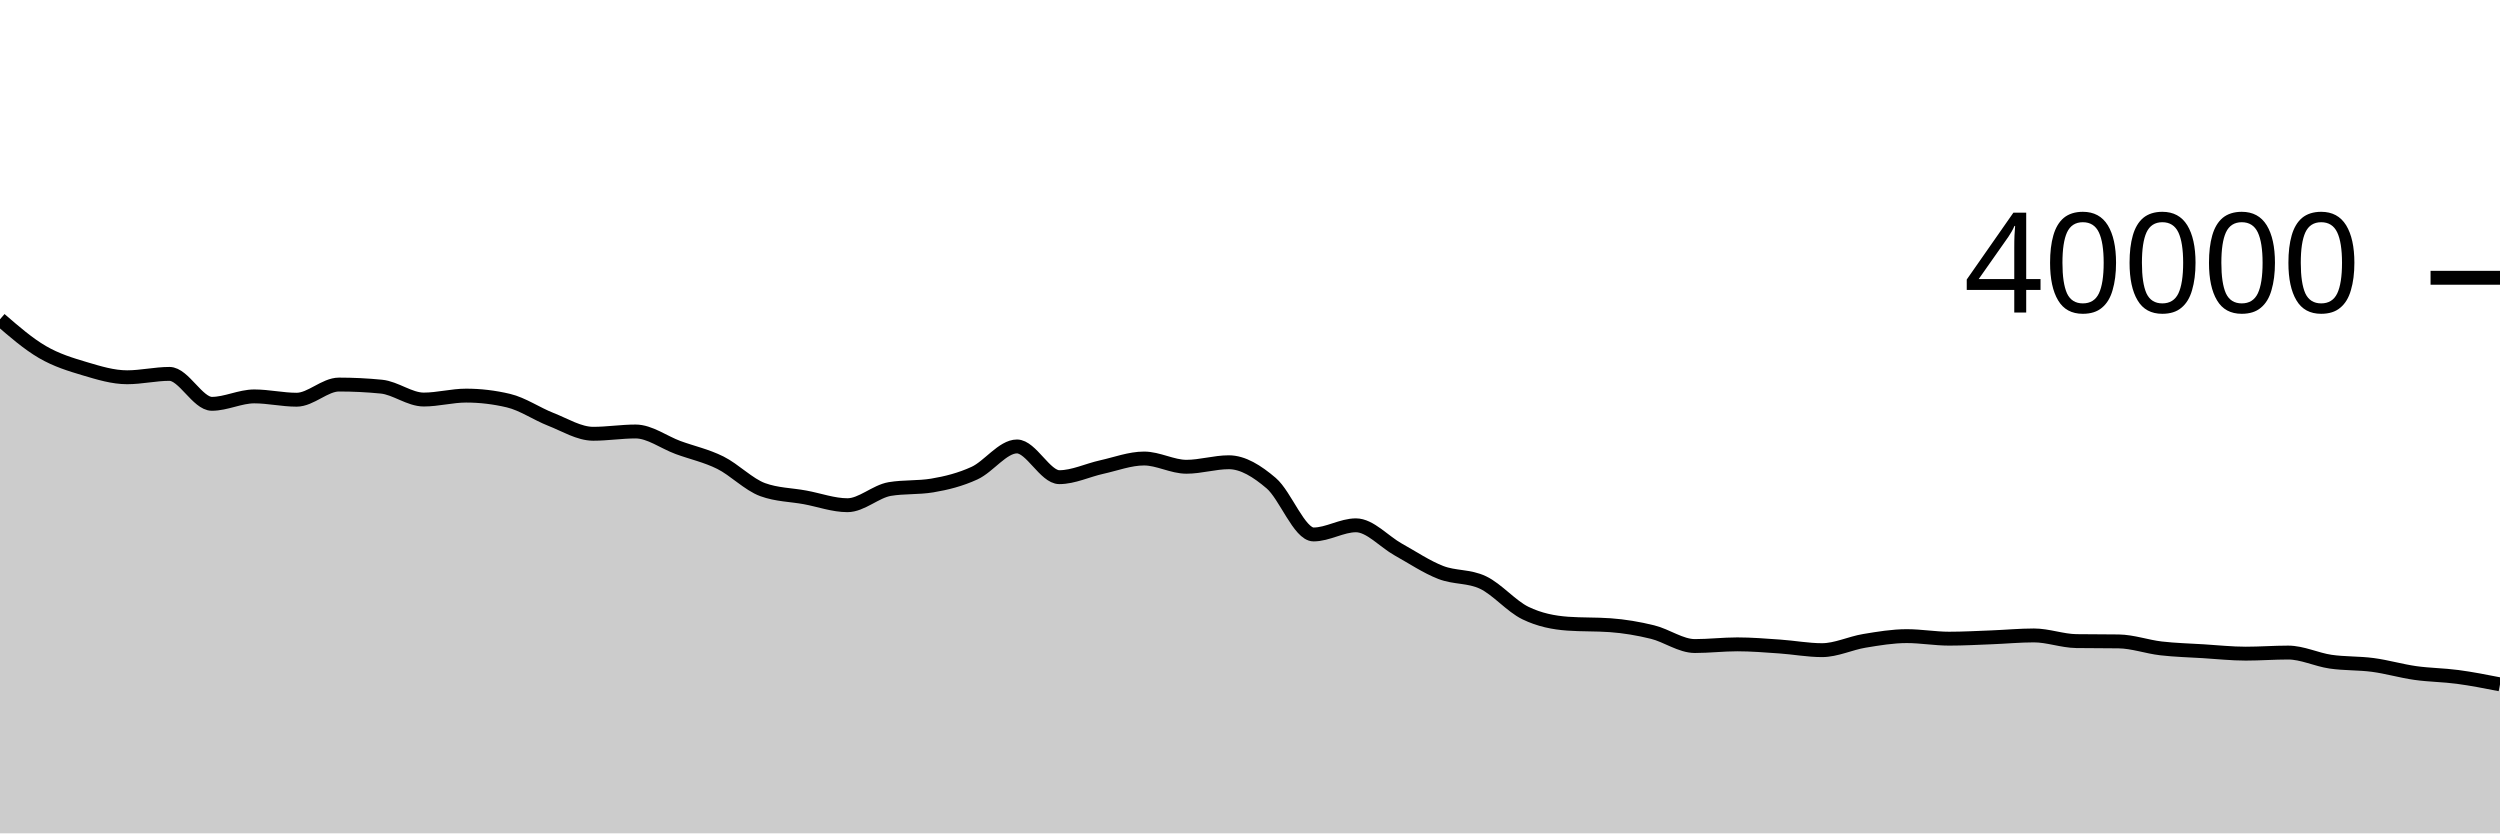
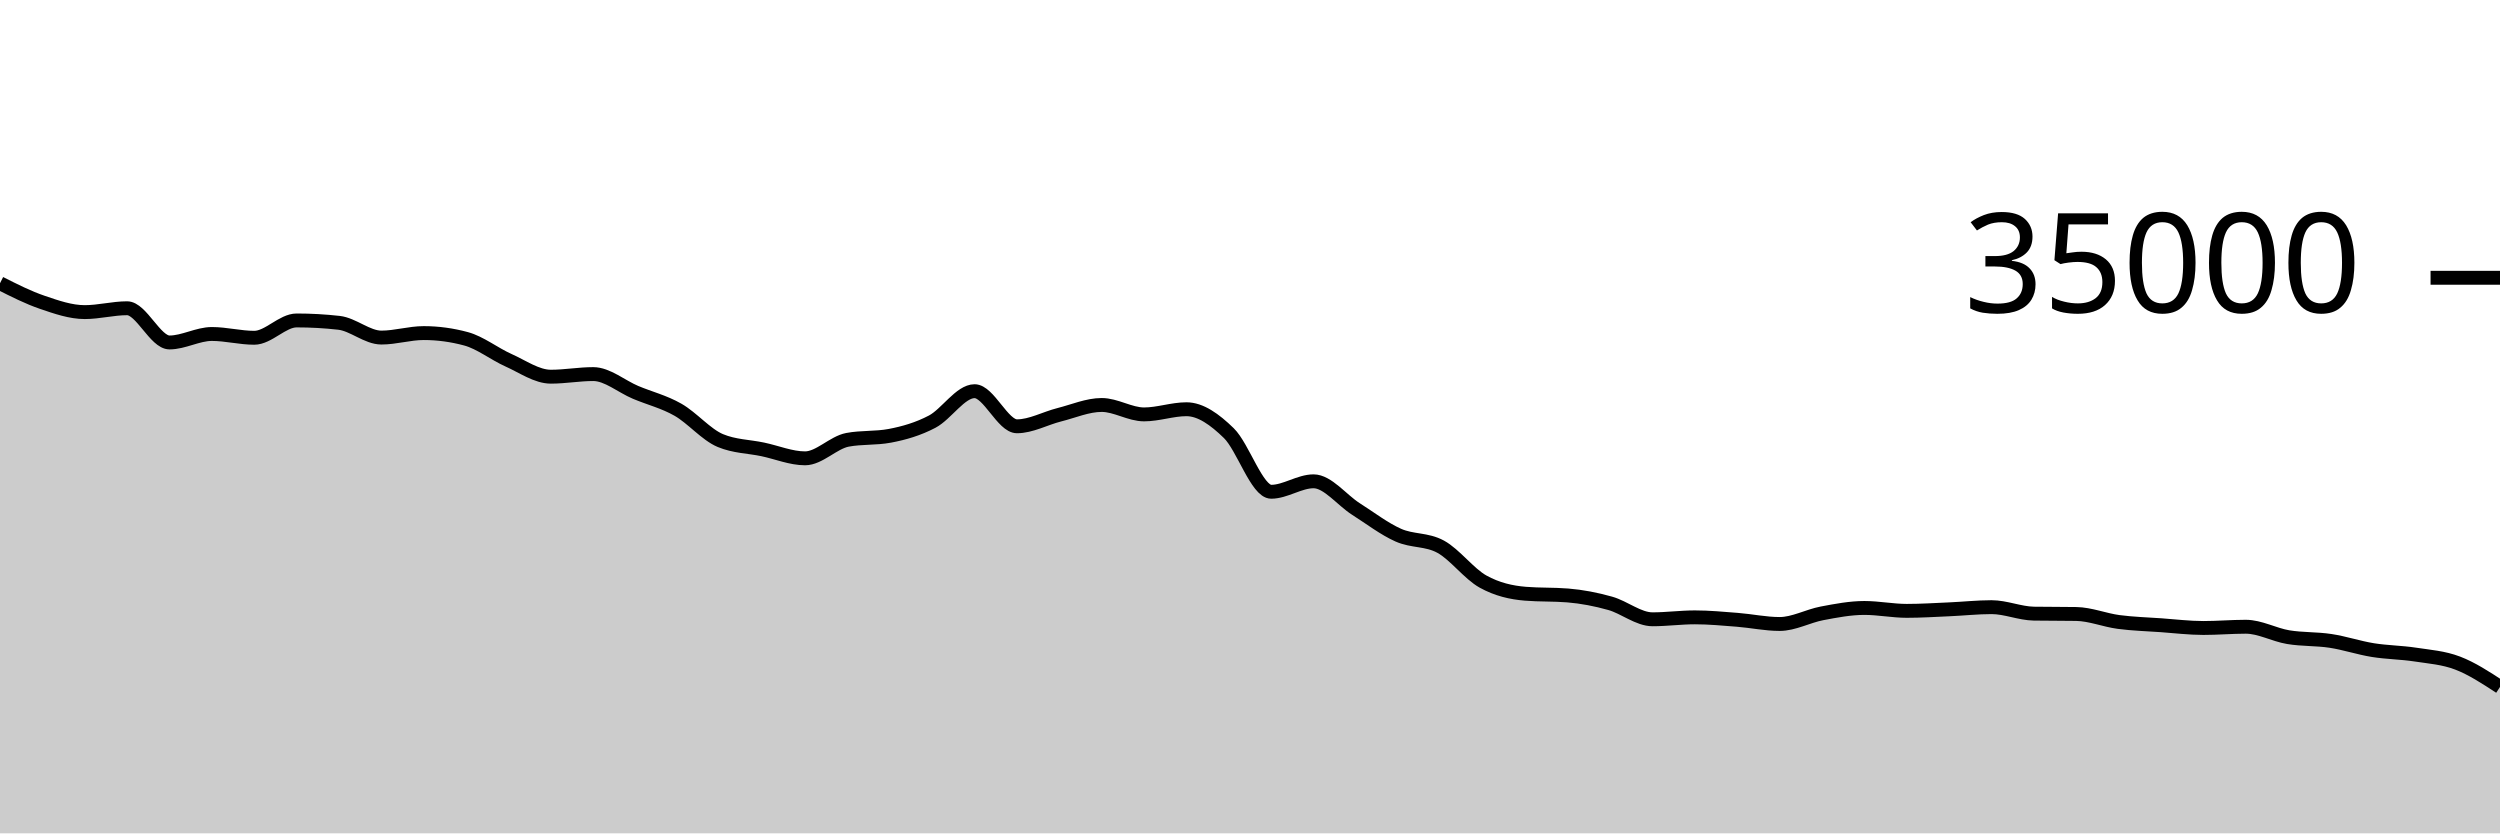
<svg xmlns="http://www.w3.org/2000/svg" viewBox="0 0 180 60">
  <g transform="translate(0,20)">
-     <path class="area" fill="rgba(0, 0, 0, 0.2)" d="M0,2.989C1.017,3.87,2.034,4.751,3.051,5.344C4.068,5.937,5.085,6.245,6.102,6.548C7.119,6.851,8.136,7.163,9.153,7.163C10.169,7.163,11.186,6.92,12.203,6.92C13.22,6.92,14.237,9.075,15.254,9.075C16.271,9.075,17.288,8.541,18.305,8.541C19.322,8.541,20.339,8.78,21.356,8.78C22.373,8.78,23.39,7.688,24.407,7.688C25.424,7.688,26.441,7.738,27.458,7.838C28.475,7.938,29.492,8.767,30.508,8.767C31.525,8.767,32.542,8.484,33.559,8.484C34.576,8.484,35.593,8.605,36.61,8.846C37.627,9.087,38.644,9.796,39.661,10.194C40.678,10.592,41.695,11.232,42.712,11.232C43.729,11.232,44.746,11.067,45.763,11.067C46.78,11.067,47.797,11.846,48.814,12.22C49.831,12.594,50.847,12.807,51.864,13.313C52.881,13.819,53.898,14.884,54.915,15.255C55.932,15.626,56.949,15.624,57.966,15.811C58.983,15.998,60,16.375,61.017,16.375C62.034,16.375,63.051,15.378,64.068,15.209C65.085,15.04,66.102,15.125,67.119,14.956C68.136,14.787,69.153,14.532,70.169,14.063C71.186,13.594,72.203,12.144,73.22,12.144C74.237,12.144,75.254,14.356,76.271,14.356C77.288,14.356,78.305,13.853,79.322,13.629C80.339,13.405,81.356,13.013,82.373,13.013C83.39,13.013,84.407,13.607,85.424,13.607C86.441,13.607,87.458,13.282,88.475,13.282C89.492,13.282,90.508,13.921,91.525,14.787C92.542,15.654,93.559,18.481,94.576,18.481C95.593,18.481,96.61,17.822,97.627,17.822C98.644,17.822,99.661,19.002,100.678,19.567C101.695,20.133,102.712,20.819,103.729,21.215C104.746,21.611,105.763,21.458,106.78,21.943C107.797,22.428,108.814,23.646,109.831,24.14C110.847,24.634,111.864,24.832,112.881,24.905C113.898,24.978,114.915,24.941,115.932,25.014C116.949,25.087,117.966,25.259,118.983,25.509C120,25.759,121.017,26.515,122.034,26.515C123.051,26.515,124.068,26.393,125.085,26.393C126.102,26.393,127.119,26.478,128.136,26.548C129.153,26.618,130.169,26.811,131.186,26.811C132.203,26.811,133.22,26.309,134.237,26.141C135.254,25.973,136.271,25.801,137.288,25.801C138.305,25.801,139.322,25.984,140.339,25.984C141.356,25.984,142.373,25.927,143.39,25.888C144.407,25.849,145.424,25.751,146.441,25.751C147.458,25.751,148.475,26.144,149.492,26.159C150.508,26.174,151.525,26.166,152.542,26.181C153.559,26.196,154.576,26.566,155.593,26.684C156.61,26.802,157.627,26.826,158.644,26.889C159.661,26.952,160.678,27.063,161.695,27.063C162.712,27.063,163.729,26.984,164.746,26.984C165.763,26.984,166.78,27.491,167.797,27.64C168.814,27.789,169.831,27.74,170.847,27.876C171.864,28.012,172.881,28.312,173.898,28.456C174.915,28.6,175.932,28.602,176.949,28.738C177.966,28.874,178.983,29.074,180,29.274L180,40C178.983,40,177.966,40,176.949,40C175.932,40,174.915,40,173.898,40C172.881,40,171.864,40,170.847,40C169.831,40,168.814,40,167.797,40C166.78,40,165.763,40,164.746,40C163.729,40,162.712,40,161.695,40C160.678,40,159.661,40,158.644,40C157.627,40,156.61,40,155.593,40C154.576,40,153.559,40,152.542,40C151.525,40,150.508,40,149.492,40C148.475,40,147.458,40,146.441,40C145.424,40,144.407,40,143.39,40C142.373,40,141.356,40,140.339,40C139.322,40,138.305,40,137.288,40C136.271,40,135.254,40,134.237,40C133.22,40,132.203,40,131.186,40C130.169,40,129.153,40,128.136,40C127.119,40,126.102,40,125.085,40C124.068,40,123.051,40,122.034,40C121.017,40,120,40,118.983,40C117.966,40,116.949,40,115.932,40C114.915,40,113.898,40,112.881,40C111.864,40,110.847,40,109.831,40C108.814,40,107.797,40,106.78,40C105.763,40,104.746,40,103.729,40C102.712,40,101.695,40,100.678,40C99.661,40,98.644,40,97.627,40C96.61,40,95.593,40,94.576,40C93.559,40,92.542,40,91.525,40C90.508,40,89.492,40,88.475,40C87.458,40,86.441,40,85.424,40C84.407,40,83.39,40,82.373,40C81.356,40,80.339,40,79.322,40C78.305,40,77.288,40,76.271,40C75.254,40,74.237,40,73.22,40C72.203,40,71.186,40,70.169,40C69.153,40,68.136,40,67.119,40C66.102,40,65.085,40,64.068,40C63.051,40,62.034,40,61.017,40C60,40,58.983,40,57.966,40C56.949,40,55.932,40,54.915,40C53.898,40,52.881,40,51.864,40C50.847,40,49.831,40,48.814,40C47.797,40,46.78,40,45.763,40C44.746,40,43.729,40,42.712,40C41.695,40,40.678,40,39.661,40C38.644,40,37.627,40,36.61,40C35.593,40,34.576,40,33.559,40C32.542,40,31.525,40,30.508,40C29.492,40,28.475,40,27.458,40C26.441,40,25.424,40,24.407,40C23.39,40,22.373,40,21.356,40C20.339,40,19.322,40,18.305,40C17.288,40,16.271,40,15.254,40C14.237,40,13.22,40,12.203,40C11.186,40,10.169,40,9.153,40C8.136,40,7.119,40,6.102,40C5.085,40,4.068,40,3.051,40C2.034,40,1.017,40,0,40Z" />
-     <path class="line" stroke="black" fill="none" d="M0,2.989C1.017,3.87,2.034,4.751,3.051,5.344C4.068,5.937,5.085,6.245,6.102,6.548C7.119,6.851,8.136,7.163,9.153,7.163C10.169,7.163,11.186,6.92,12.203,6.92C13.22,6.92,14.237,9.075,15.254,9.075C16.271,9.075,17.288,8.541,18.305,8.541C19.322,8.541,20.339,8.78,21.356,8.78C22.373,8.78,23.39,7.688,24.407,7.688C25.424,7.688,26.441,7.738,27.458,7.838C28.475,7.938,29.492,8.767,30.508,8.767C31.525,8.767,32.542,8.484,33.559,8.484C34.576,8.484,35.593,8.605,36.61,8.846C37.627,9.087,38.644,9.796,39.661,10.194C40.678,10.592,41.695,11.232,42.712,11.232C43.729,11.232,44.746,11.067,45.763,11.067C46.78,11.067,47.797,11.846,48.814,12.22C49.831,12.594,50.847,12.807,51.864,13.313C52.881,13.819,53.898,14.884,54.915,15.255C55.932,15.626,56.949,15.624,57.966,15.811C58.983,15.998,60,16.375,61.017,16.375C62.034,16.375,63.051,15.378,64.068,15.209C65.085,15.04,66.102,15.125,67.119,14.956C68.136,14.787,69.153,14.532,70.169,14.063C71.186,13.594,72.203,12.144,73.22,12.144C74.237,12.144,75.254,14.356,76.271,14.356C77.288,14.356,78.305,13.853,79.322,13.629C80.339,13.405,81.356,13.013,82.373,13.013C83.39,13.013,84.407,13.607,85.424,13.607C86.441,13.607,87.458,13.282,88.475,13.282C89.492,13.282,90.508,13.921,91.525,14.787C92.542,15.654,93.559,18.481,94.576,18.481C95.593,18.481,96.61,17.822,97.627,17.822C98.644,17.822,99.661,19.002,100.678,19.567C101.695,20.133,102.712,20.819,103.729,21.215C104.746,21.611,105.763,21.458,106.78,21.943C107.797,22.428,108.814,23.646,109.831,24.14C110.847,24.634,111.864,24.832,112.881,24.905C113.898,24.978,114.915,24.941,115.932,25.014C116.949,25.087,117.966,25.259,118.983,25.509C120,25.759,121.017,26.515,122.034,26.515C123.051,26.515,124.068,26.393,125.085,26.393C126.102,26.393,127.119,26.478,128.136,26.548C129.153,26.618,130.169,26.811,131.186,26.811C132.203,26.811,133.22,26.309,134.237,26.141C135.254,25.973,136.271,25.801,137.288,25.801C138.305,25.801,139.322,25.984,140.339,25.984C141.356,25.984,142.373,25.927,143.39,25.888C144.407,25.849,145.424,25.751,146.441,25.751C147.458,25.751,148.475,26.144,149.492,26.159C150.508,26.174,151.525,26.166,152.542,26.181C153.559,26.196,154.576,26.566,155.593,26.684C156.61,26.802,157.627,26.826,158.644,26.889C159.661,26.952,160.678,27.063,161.695,27.063C162.712,27.063,163.729,26.984,164.746,26.984C165.763,26.984,166.78,27.491,167.797,27.64C168.814,27.789,169.831,27.74,170.847,27.876C171.864,28.012,172.881,28.312,173.898,28.456C174.915,28.6,175.932,28.602,176.949,28.738C177.966,28.874,178.983,29.074,180,29.274" />
+     <path class="area" fill="rgba(0, 0, 0, 0.2)" d="M0,0.393C1.017,0.908,2.034,1.423,3.051,1.769C4.068,2.116,5.085,2.472,6.102,2.472C7.119,2.472,8.136,2.194,9.153,2.194C10.169,2.194,11.186,4.657,12.203,4.657C13.22,4.657,14.237,4.047,15.254,4.047C16.271,4.047,17.288,4.32,18.305,4.32C19.322,4.32,20.339,3.072,21.356,3.072C22.373,3.072,23.39,3.129,24.407,3.243C25.424,3.358,26.441,4.305,27.458,4.305C28.475,4.305,29.492,3.982,30.508,3.982C31.525,3.982,32.542,4.12,33.559,4.395C34.576,4.671,35.593,5.482,36.61,5.936C37.627,6.39,38.644,7.122,39.661,7.122C40.678,7.122,41.695,6.934,42.712,6.934C43.729,6.934,44.746,7.824,45.763,8.251C46.78,8.679,47.797,8.922,48.814,9.501C49.831,10.079,50.847,11.296,51.864,11.72C52.881,12.144,53.898,12.142,54.915,12.355C55.932,12.569,56.949,13,57.966,13C58.983,13,60,11.86,61.017,11.667C62.034,11.475,63.051,11.571,64.068,11.378C65.085,11.186,66.102,10.893,67.119,10.358C68.136,9.822,69.153,8.165,70.169,8.165C71.186,8.165,72.203,10.693,73.22,10.693C74.237,10.693,75.254,10.118,76.271,9.862C77.288,9.606,78.305,9.158,79.322,9.158C80.339,9.158,81.356,9.837,82.373,9.837C83.39,9.837,84.407,9.465,85.424,9.465C86.441,9.465,87.458,10.195,88.475,11.185C89.492,12.175,90.508,15.407,91.525,15.407C92.542,15.407,93.559,14.654,94.576,14.654C95.593,14.654,96.61,16.002,97.627,16.648C98.644,17.294,99.661,18.079,100.678,18.531C101.695,18.984,102.712,18.809,103.729,19.363C104.746,19.918,105.763,21.31,106.78,21.874C107.797,22.438,108.814,22.666,109.831,22.749C110.847,22.832,111.864,22.79,112.881,22.873C113.898,22.956,114.915,23.153,115.932,23.439C116.949,23.725,117.966,24.589,118.983,24.589C120,24.589,121.017,24.449,122.034,24.449C123.051,24.449,124.068,24.547,125.085,24.626C126.102,24.706,127.119,24.927,128.136,24.927C129.153,24.927,130.169,24.354,131.186,24.161C132.203,23.969,133.22,23.773,134.237,23.773C135.254,23.773,136.271,23.982,137.288,23.982C138.305,23.982,139.322,23.916,140.339,23.872C141.356,23.828,142.373,23.715,143.39,23.715C144.407,23.715,145.424,24.165,146.441,24.182C147.458,24.198,148.475,24.19,149.492,24.207C150.508,24.224,151.525,24.647,152.542,24.782C153.559,24.917,154.576,24.944,155.593,25.016C156.61,25.088,157.627,25.215,158.644,25.215C159.661,25.215,160.678,25.125,161.695,25.125C162.712,25.125,163.729,25.704,164.746,25.874C165.763,26.044,166.78,25.989,167.797,26.144C168.814,26.299,169.831,26.643,170.847,26.807C171.864,26.971,172.881,26.973,173.898,27.129C174.915,27.285,175.932,27.353,176.949,27.742C177.966,28.13,178.983,28.795,180,29.461L180,40C178.983,40,177.966,40,176.949,40C175.932,40,174.915,40,173.898,40C172.881,40,171.864,40,170.847,40C169.831,40,168.814,40,167.797,40C166.78,40,165.763,40,164.746,40C163.729,40,162.712,40,161.695,40C160.678,40,159.661,40,158.644,40C157.627,40,156.61,40,155.593,40C154.576,40,153.559,40,152.542,40C151.525,40,150.508,40,149.492,40C148.475,40,147.458,40,146.441,40C145.424,40,144.407,40,143.39,40C142.373,40,141.356,40,140.339,40C139.322,40,138.305,40,137.288,40C136.271,40,135.254,40,134.237,40C133.22,40,132.203,40,131.186,40C130.169,40,129.153,40,128.136,40C127.119,40,126.102,40,125.085,40C124.068,40,123.051,40,122.034,40C121.017,40,120,40,118.983,40C117.966,40,116.949,40,115.932,40C114.915,40,113.898,40,112.881,40C111.864,40,110.847,40,109.831,40C108.814,40,107.797,40,106.78,40C105.763,40,104.746,40,103.729,40C102.712,40,101.695,40,100.678,40C99.661,40,98.644,40,97.627,40C96.61,40,95.593,40,94.576,40C93.559,40,92.542,40,91.525,40C90.508,40,89.492,40,88.475,40C87.458,40,86.441,40,85.424,40C84.407,40,83.39,40,82.373,40C81.356,40,80.339,40,79.322,40C78.305,40,77.288,40,76.271,40C75.254,40,74.237,40,73.22,40C72.203,40,71.186,40,70.169,40C69.153,40,68.136,40,67.119,40C66.102,40,65.085,40,64.068,40C63.051,40,62.034,40,61.017,40C60,40,58.983,40,57.966,40C56.949,40,55.932,40,54.915,40C53.898,40,52.881,40,51.864,40C50.847,40,49.831,40,48.814,40C47.797,40,46.78,40,45.763,40C44.746,40,43.729,40,42.712,40C41.695,40,40.678,40,39.661,40C38.644,40,37.627,40,36.61,40C35.593,40,34.576,40,33.559,40C32.542,40,31.525,40,30.508,40C29.492,40,28.475,40,27.458,40C26.441,40,25.424,40,24.407,40C23.39,40,22.373,40,21.356,40C20.339,40,19.322,40,18.305,40C17.288,40,16.271,40,15.254,40C14.237,40,13.22,40,12.203,40C11.186,40,10.169,40,9.153,40C8.136,40,7.119,40,6.102,40C5.085,40,4.068,40,3.051,40C2.034,40,1.017,40,0,40Z" />
+     <path class="line" stroke="black" fill="none" d="M0,0.393C1.017,0.908,2.034,1.423,3.051,1.769C4.068,2.116,5.085,2.472,6.102,2.472C7.119,2.472,8.136,2.194,9.153,2.194C10.169,2.194,11.186,4.657,12.203,4.657C13.22,4.657,14.237,4.047,15.254,4.047C16.271,4.047,17.288,4.32,18.305,4.32C19.322,4.32,20.339,3.072,21.356,3.072C22.373,3.072,23.39,3.129,24.407,3.243C25.424,3.358,26.441,4.305,27.458,4.305C28.475,4.305,29.492,3.982,30.508,3.982C31.525,3.982,32.542,4.12,33.559,4.395C34.576,4.671,35.593,5.482,36.61,5.936C37.627,6.39,38.644,7.122,39.661,7.122C40.678,7.122,41.695,6.934,42.712,6.934C43.729,6.934,44.746,7.824,45.763,8.251C46.78,8.679,47.797,8.922,48.814,9.501C49.831,10.079,50.847,11.296,51.864,11.72C52.881,12.144,53.898,12.142,54.915,12.355C55.932,12.569,56.949,13,57.966,13C58.983,13,60,11.86,61.017,11.667C62.034,11.475,63.051,11.571,64.068,11.378C65.085,11.186,66.102,10.893,67.119,10.358C68.136,9.822,69.153,8.165,70.169,8.165C71.186,8.165,72.203,10.693,73.22,10.693C74.237,10.693,75.254,10.118,76.271,9.862C77.288,9.606,78.305,9.158,79.322,9.158C80.339,9.158,81.356,9.837,82.373,9.837C83.39,9.837,84.407,9.465,85.424,9.465C86.441,9.465,87.458,10.195,88.475,11.185C89.492,12.175,90.508,15.407,91.525,15.407C92.542,15.407,93.559,14.654,94.576,14.654C95.593,14.654,96.61,16.002,97.627,16.648C98.644,17.294,99.661,18.079,100.678,18.531C101.695,18.984,102.712,18.809,103.729,19.363C104.746,19.918,105.763,21.31,106.78,21.874C107.797,22.438,108.814,22.666,109.831,22.749C110.847,22.832,111.864,22.79,112.881,22.873C113.898,22.956,114.915,23.153,115.932,23.439C116.949,23.725,117.966,24.589,118.983,24.589C120,24.589,121.017,24.449,122.034,24.449C123.051,24.449,124.068,24.547,125.085,24.626C126.102,24.706,127.119,24.927,128.136,24.927C129.153,24.927,130.169,24.354,131.186,24.161C132.203,23.969,133.22,23.773,134.237,23.773C135.254,23.773,136.271,23.982,137.288,23.982C138.305,23.982,139.322,23.916,140.339,23.872C141.356,23.828,142.373,23.715,143.39,23.715C144.407,23.715,145.424,24.165,146.441,24.182C147.458,24.198,148.475,24.19,149.492,24.207C150.508,24.224,151.525,24.647,152.542,24.782C153.559,24.917,154.576,24.944,155.593,25.016C156.61,25.088,157.627,25.215,158.644,25.215C159.661,25.215,160.678,25.125,161.695,25.125C162.712,25.125,163.729,25.704,164.746,25.874C165.763,26.044,166.78,25.989,167.797,26.144C168.814,26.299,169.831,26.643,170.847,26.807C171.864,26.971,172.881,26.973,173.898,27.129C174.915,27.285,175.932,27.353,176.949,27.742C177.966,28.13,178.983,28.795,180,29.461" />
    <path class="axis-ceiling" stroke-width="1" stroke="black" fill="none" d="M175,0L180,0" />
-     <text class="axis-ceiling-label" font-family="sans-serif" text-anchor="end" font-size="10px" x="170" y="2.5">40000</text>
+     <text class="axis-ceiling-label" font-family="sans-serif" text-anchor="end" font-size="10px" x="170" y="2.5">35000</text>
  </g>
</svg>
